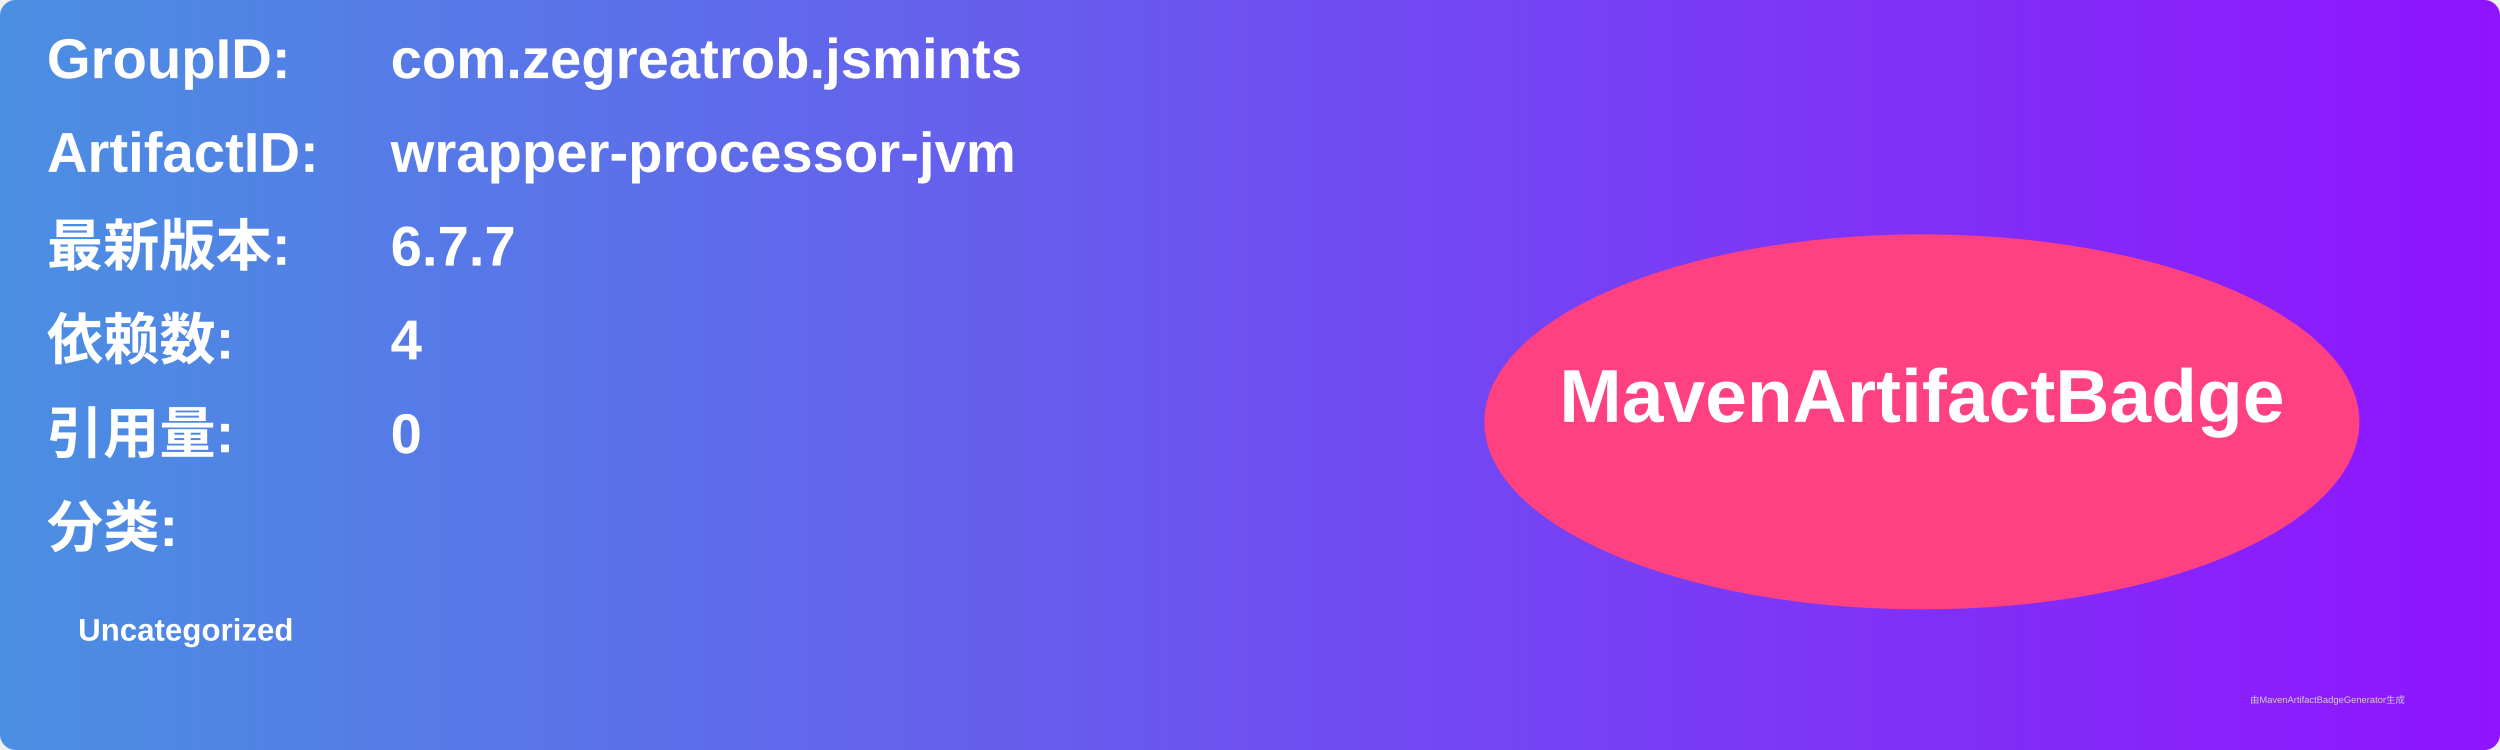
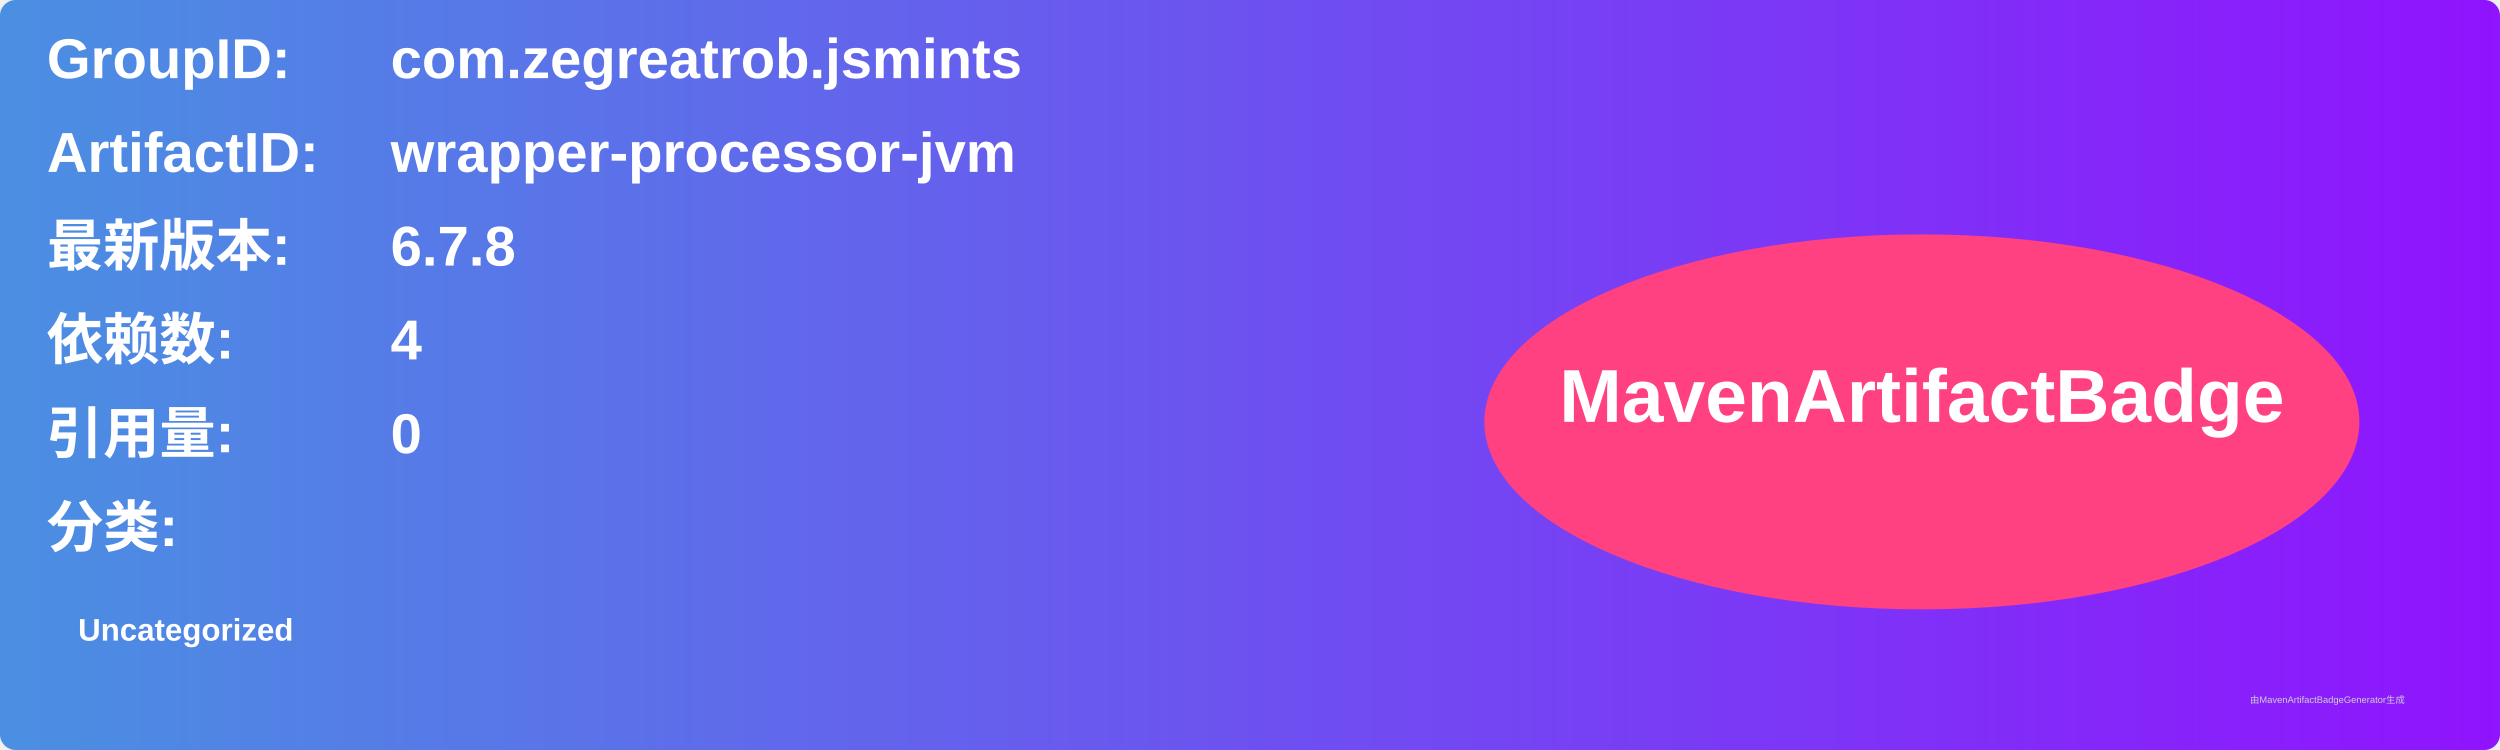
<svg xmlns="http://www.w3.org/2000/svg" width="800" height="240" viewBox="0 0 800 240">
  <linearGradient id="grad" x1="0%" y1="0%" x2="100%" y2="0%">
    <stop offset="0%" stop-color="#4a90e2" />
    <stop offset="100%" stop-color="#9013fe" />
  </linearGradient>
  <rect width="100%" height="100%" rx="5" ry="5" fill="url(#grad)" />
  <g transform="translate(15, 15)">
    <text x="0" y="10" font-family="Arial" font-size="18" fill="white" font-weight="bold" width="260">GroupID:</text>
    <text x="110" y="10" font-family="Arial" font-size="18" fill="white" font-weight="bold" width="460">com.zegreatrob.jsmints</text>
    <text x="0" y="40" font-family="Arial" font-size="18" fill="white" font-weight="bold" width="260">ArtifactID:</text>
    <text x="110" y="40" font-family="Arial" font-size="18" fill="white" font-weight="bold" width="460">wrapper-processor-jvm</text>
    <text x="0" y="70" font-family="Arial" font-size="18" fill="white" font-weight="bold">最新版本:</text>
    <text x="110" y="70" font-family="Arial" font-size="18" fill="white" font-weight="bold">
-       <tspan font-weight="bold">6.7.7</tspan>
+       <tspan font-weight="bold">6.7.8</tspan>
    </text>
    <text x="0" y="100" font-family="Arial" font-size="18" fill="white" font-weight="bold">依赖数: </text>
    <text x="110" y="100" font-family="Arial" font-size="18" fill="white">
      <tspan font-weight="bold">4</tspan>
    </text>
    <text x="0" y="130" font-family="Arial" font-size="18" fill="white" font-weight="bold">引用量: </text>
    <text x="110" y="130" font-family="Arial" font-size="18" fill="white">
      <tspan font-weight="bold">0</tspan>
    </text>
    <text x="0" y="160" font-family="Arial" font-size="18" fill="white" font-weight="bold">分类:</text>
    <text x="10" y="190" font-family="Arial" font-size="10" fill="white">
      <tspan font-weight="bold">Uncategorized</tspan>
    </text>
    <ellipse cx="600" cy="120" rx="140" ry="60" fill="#ff4081" />
    <text x="600" y="120" text-anchor="middle" font-family="Arial" font-size="24" fill="white" font-weight="bold">MavenArtifactBadge</text>
  </g>
  <text x="720" y="225" font-family="Arial" font-size="3" fill="#d0d0d0">由MavenArtifactBadgeGenerator生成</text>
</svg>
